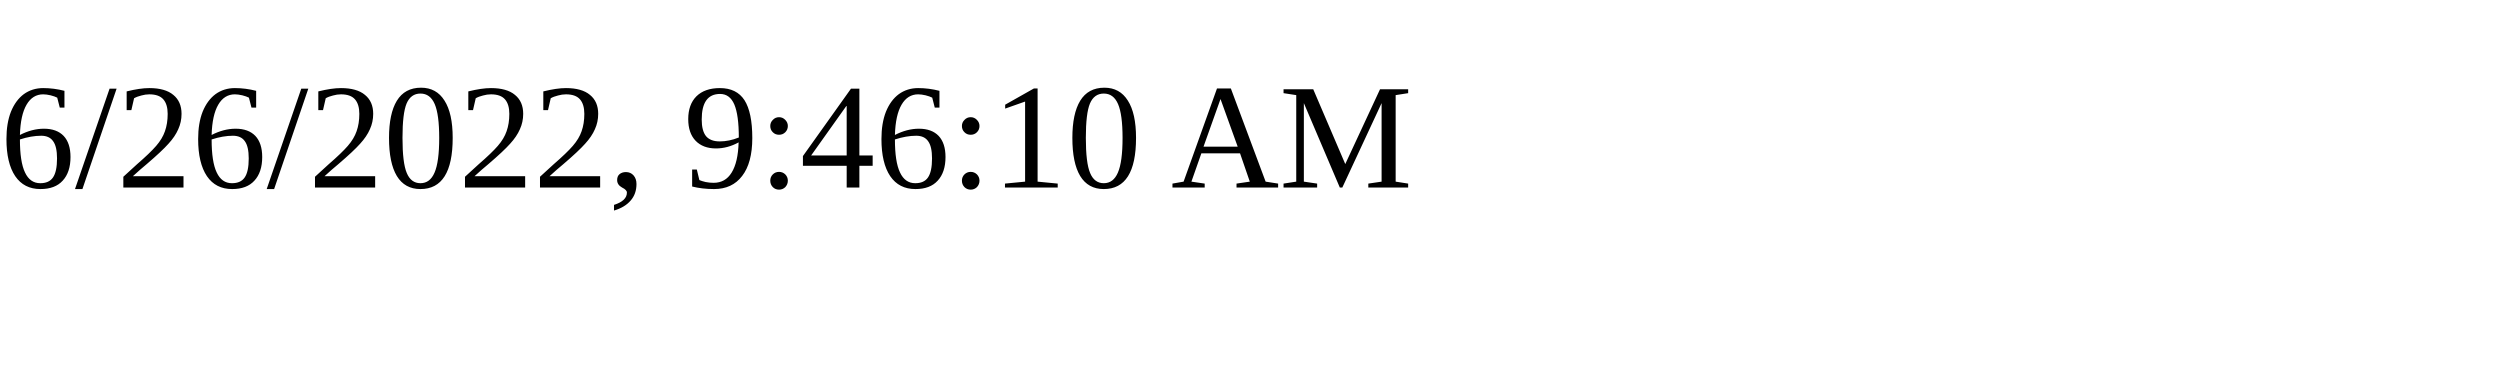
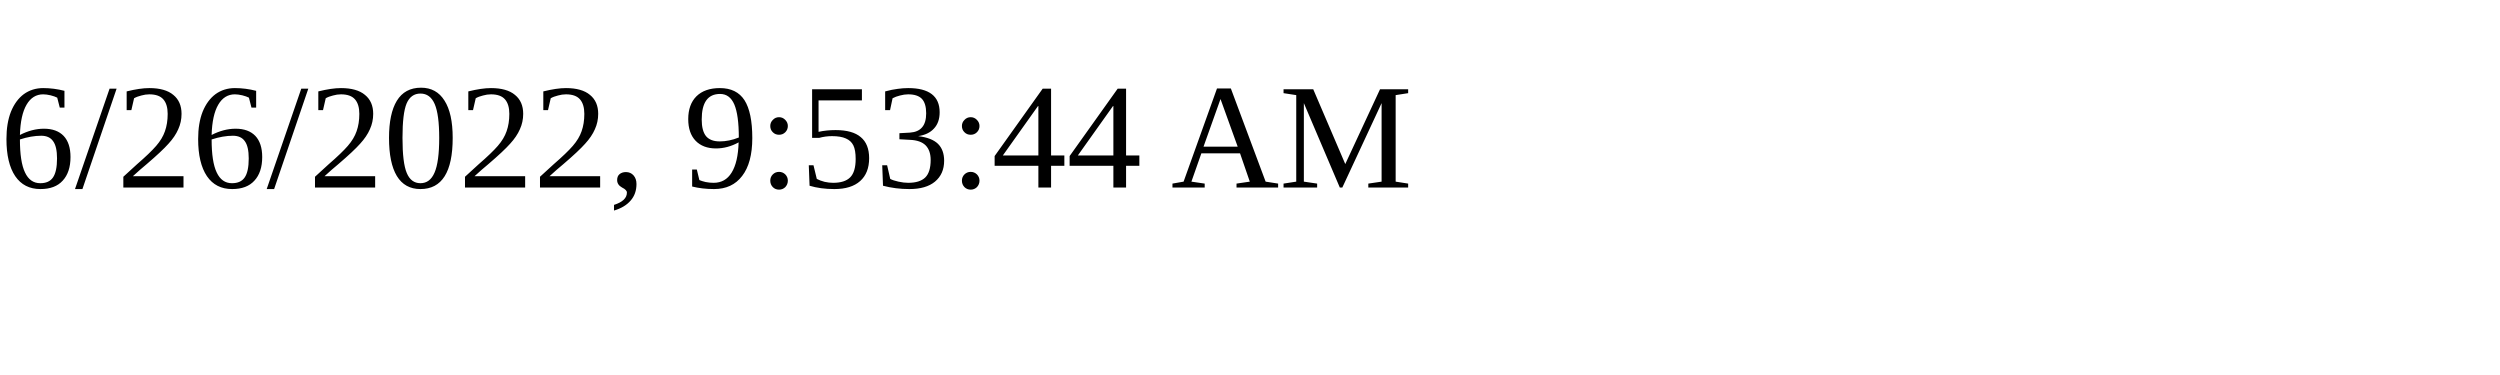
<svg xmlns="http://www.w3.org/2000/svg" height="30" width="200">
-   <text x="0" y="15">6/26/2022, 9:46:10 AM</text>
+   <text x="0" y="15">6/26/2022, 9:53:44 AM</text>
</svg>
